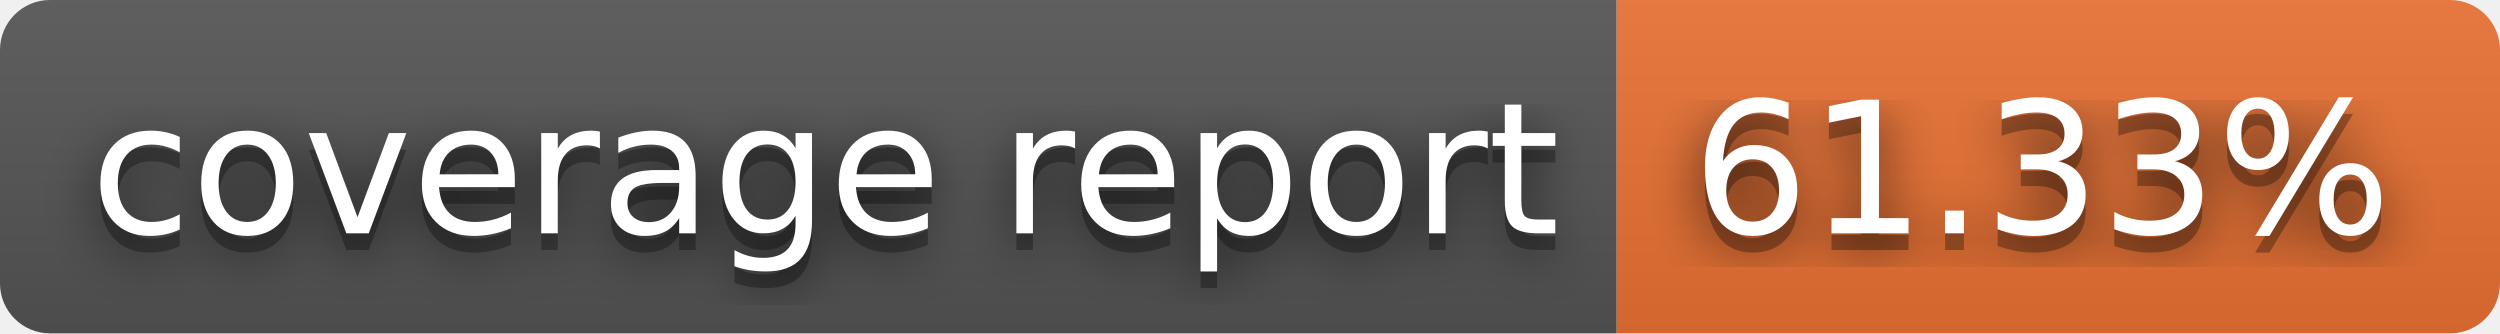
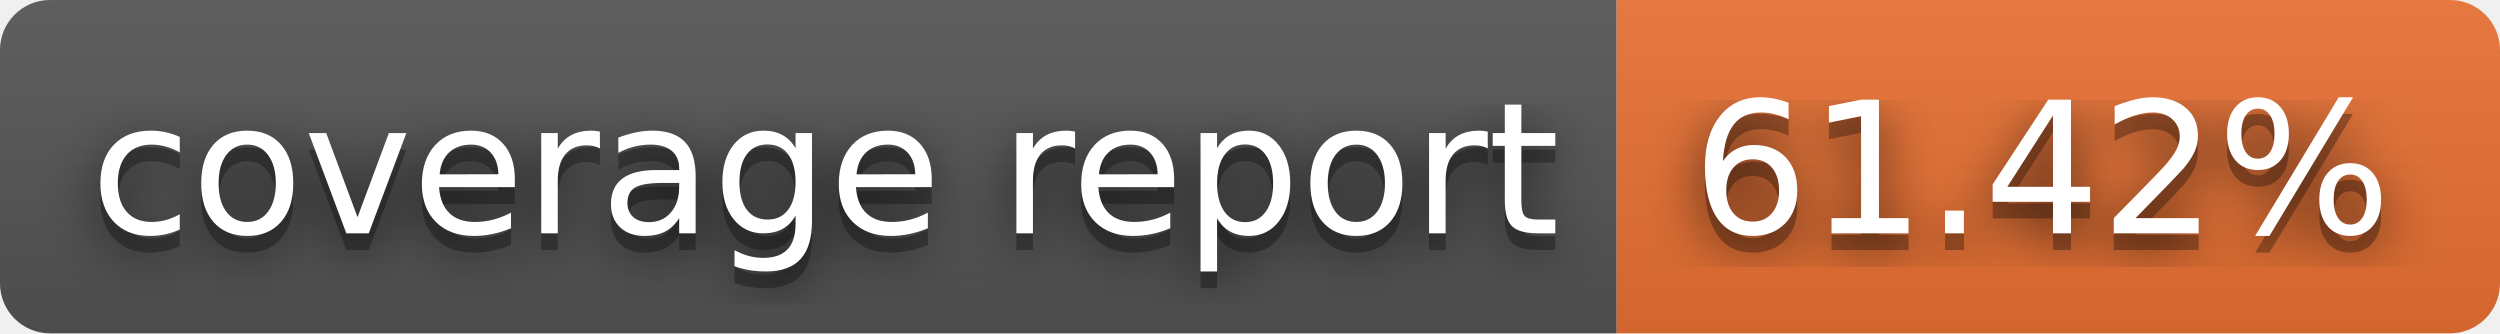
- <svg xmlns="http://www.w3.org/2000/svg" width="150" height="20" role="img" aria-label="coverage report: 61.33%">
+ <svg xmlns="http://www.w3.org/2000/svg" width="150" height="20" role="img" aria-label="coverage report: 61.42%">
  <filter id="blur">
    <feGaussianBlur stdDeviation="16" />
  </filter>
  <linearGradient id="s" x2="0" y2="100%">
    <stop offset="0" stop-color="#bbb" stop-opacity=".1" />
    <stop offset="1" stop-opacity=".1" />
  </linearGradient>
  <clipPath id="r">
    <rect width="150" height="20" rx="3" />
  </clipPath>
  <g clip-path="url(#r)">
    <rect width="97" height="20" fill="#555" />
    <rect x="97" width="53" height="20" fill="#ea7233" />
    <rect width="150" height="20" fill="url(#s)" />
  </g>
  <g fill="#fff" text-anchor="middle" font-family="Verdana,Geneva,DejaVu Sans,sans-serif" text-rendering="geometricPrecision" font-size="110">
    <g transform="scale(.1)">
      <g aria-hidden="true" fill="#010101">
        <text x="495" y="150" fill-opacity=".8" filter="url(#blur)" textLength="870">coverage report</text>
        <text x="495" y="150" fill-opacity=".3" textLength="870">coverage report</text>
      </g>
      <text x="495" y="140" textLength="870">coverage report</text>
    </g>
    <g transform="scale(.1)">
      <g aria-hidden="true" fill="#010101">
-         <text x="1225" y="150" fill-opacity=".8" filter="url(#blur)" textLength="430">61.33%</text>
-         <text x="1225" y="150" fill-opacity=".3" textLength="430">61.33%</text>
+         <text x="1225" y="150" fill-opacity=".8" filter="url(#blur)" textLength="430">61.42%</text>
+         <text x="1225" y="150" fill-opacity=".3" textLength="430">61.42%</text>
      </g>
-       <text x="1225" y="140" textLength="430">61.33%</text>
+       <text x="1225" y="140" textLength="430">61.42%</text>
    </g>
  </g>
</svg>
